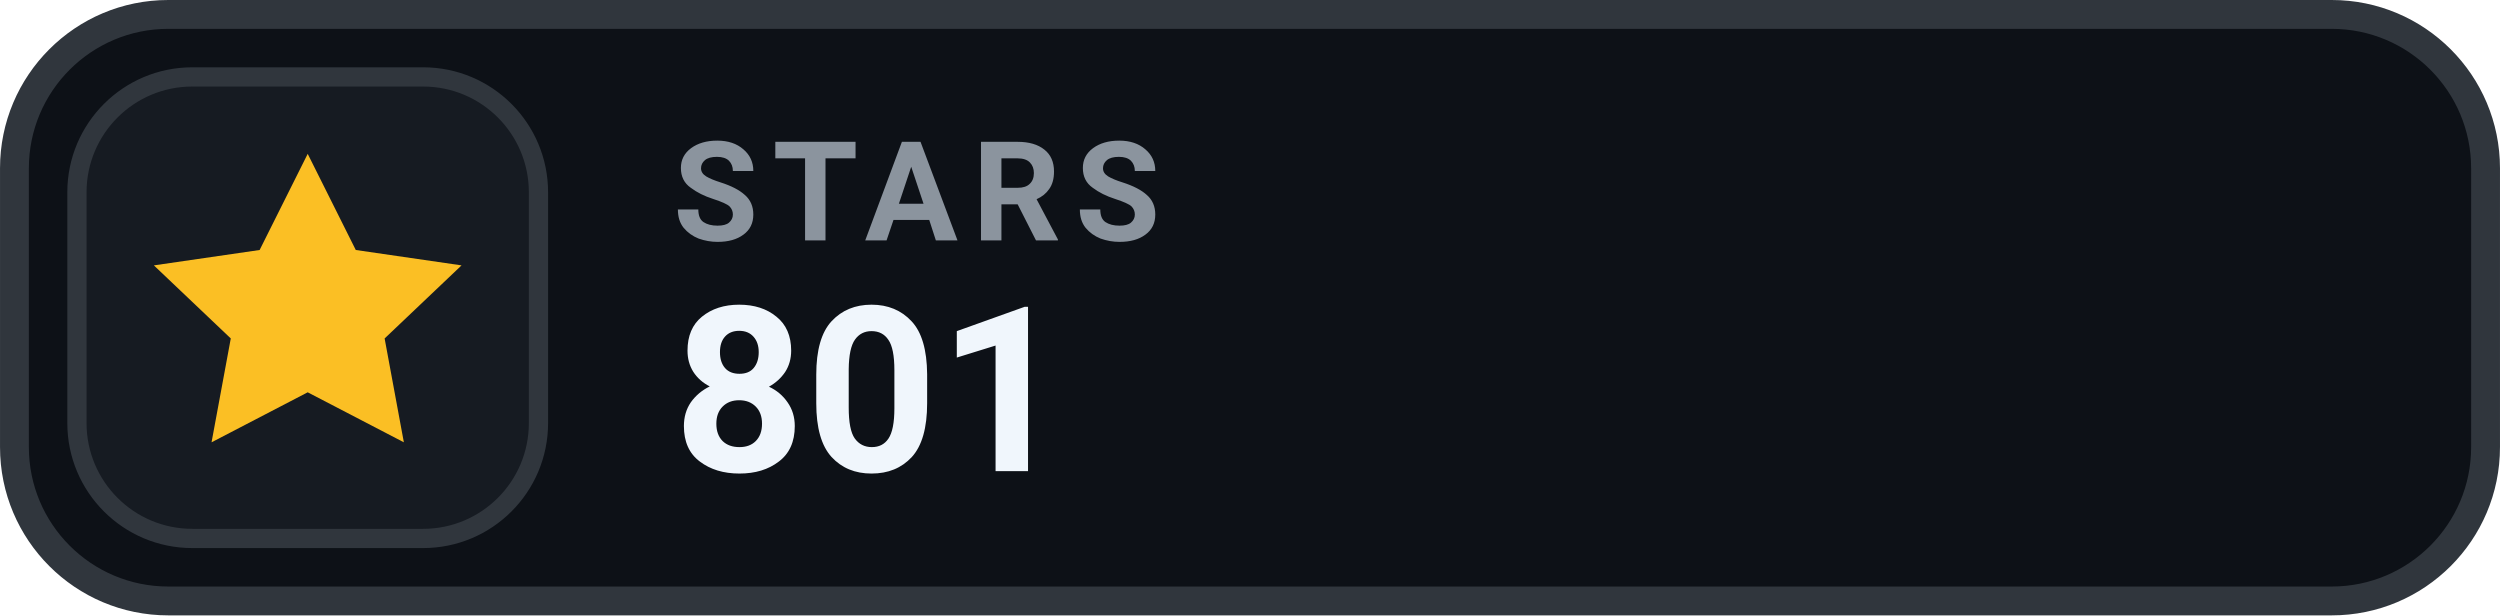
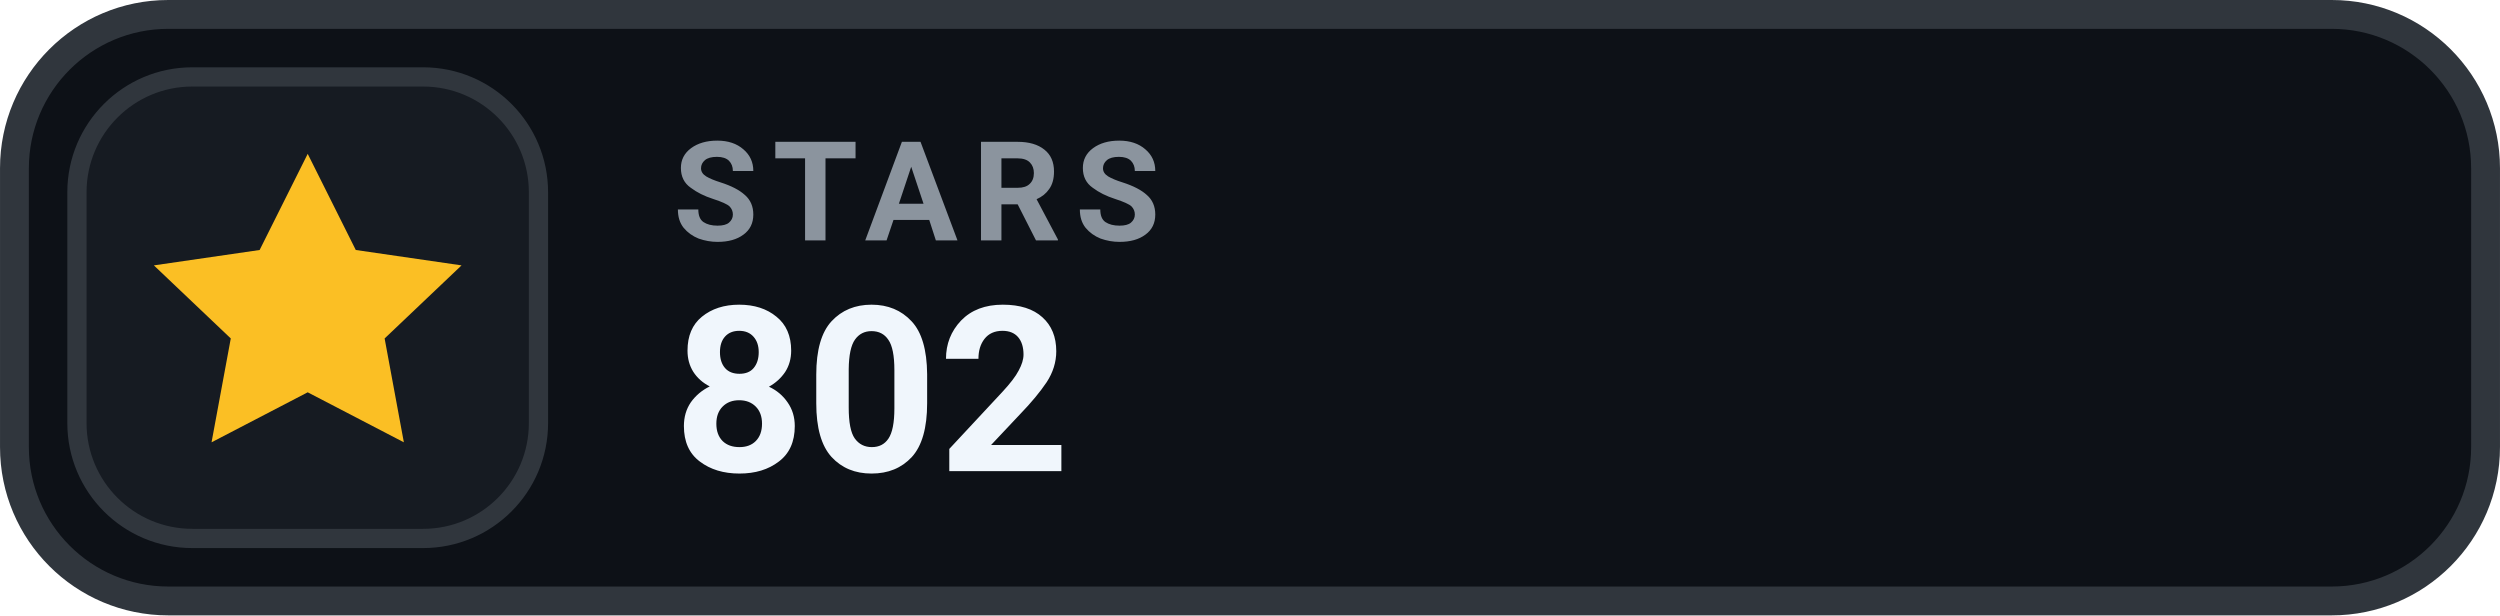
- <svg xmlns="http://www.w3.org/2000/svg" width="126" height="31.015" viewBox="0 0 130 32" role="img" aria-label="STARS 801">
+ <svg xmlns="http://www.w3.org/2000/svg" width="126" height="31.015" viewBox="0 0 130 32" role="img" aria-label="STARS 802">
  <rect x=".75" y=".75" width="128.5" height="30.5" rx="8" fill="#0D1117" stroke="#30363D" stroke-width="1.5" />
  <rect x="4" y="4" width="24" height="24" rx="6" fill="#161B22" stroke="#30363D" stroke-width="1" />
  <g transform="translate(16 16)" style="color:#FBBF24;">
    <path d="M0 -8 l2.5 5 5.5 .8 -4 3.8 1 5.4 -5 -2.6 -5 2.6 1 -5.4 -4 -3.8 5.5 -.8 Z" fill="currentColor" />
  </g>
  <text x="35" y="12.5" fill="#8B949E" font-family="-apple-system,BlinkMacSystemFont,'Segoe UI',Roboto,Helvetica,Arial,sans-serif" font-size="7.2" font-weight="700" letter-spacing=".75">STARS</text>
-   <text x="35" y="24.5" fill="#F0F6FC" font-family="-apple-system,BlinkMacSystemFont,'Segoe UI',Roboto,Helvetica,Arial,sans-serif" font-size="12" font-weight="700">801</text>
+   <text x="35" y="24.5" fill="#F0F6FC" font-family="-apple-system,BlinkMacSystemFont,'Segoe UI',Roboto,Helvetica,Arial,sans-serif" font-size="12" font-weight="700">802</text>
</svg>
